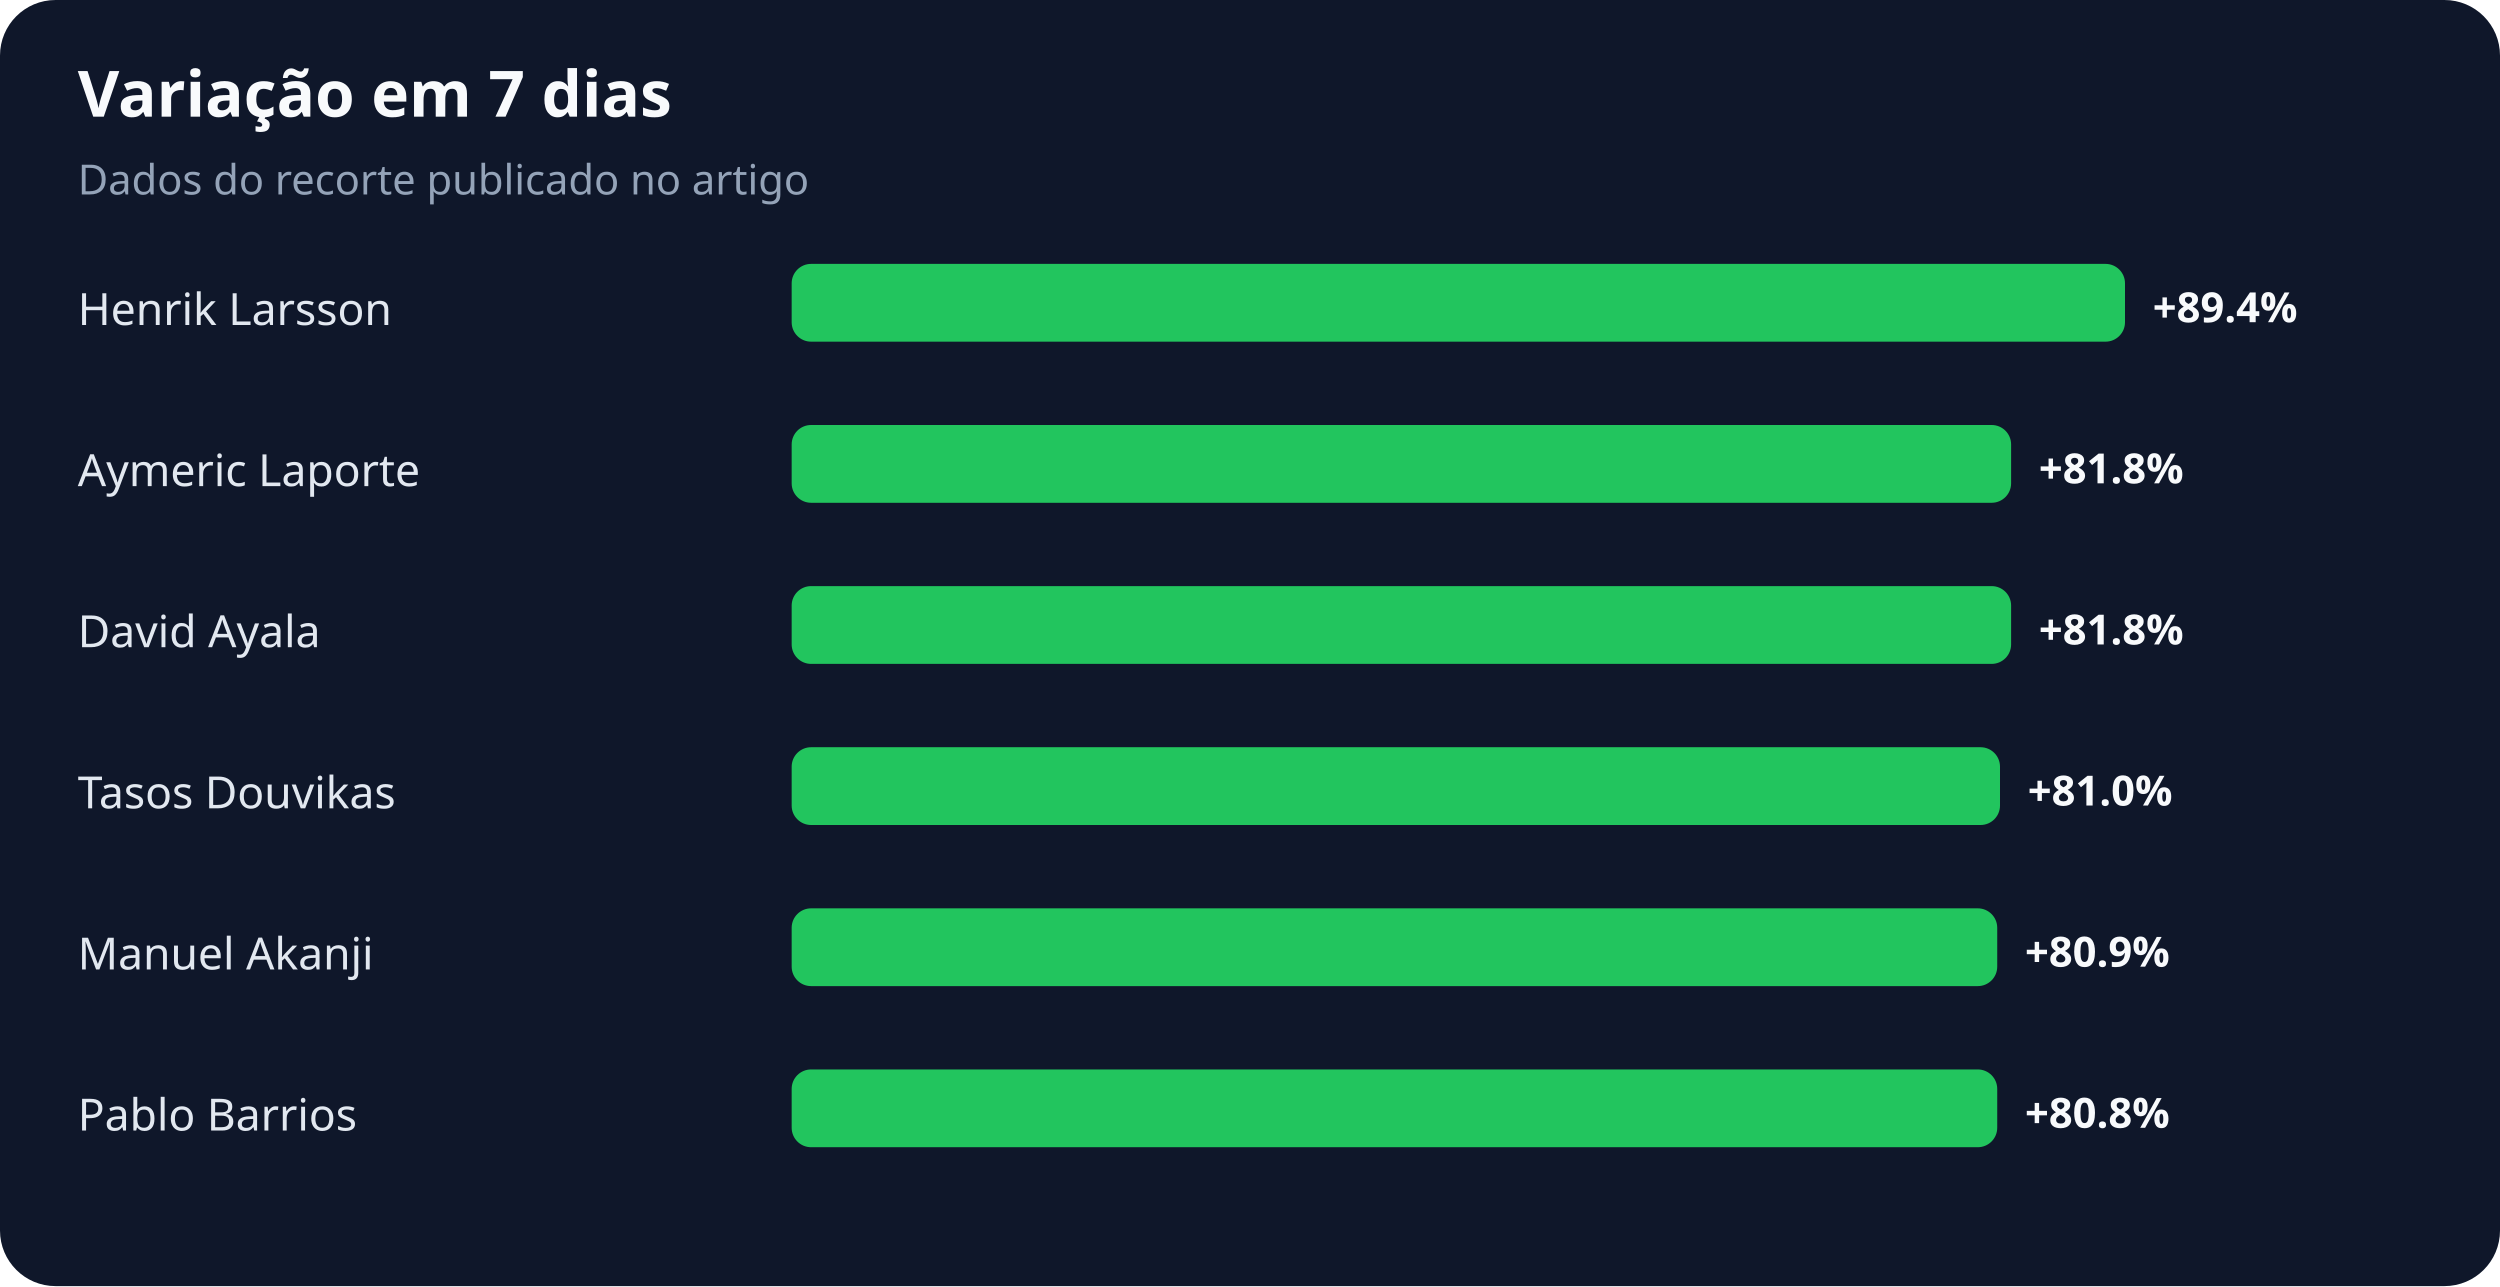
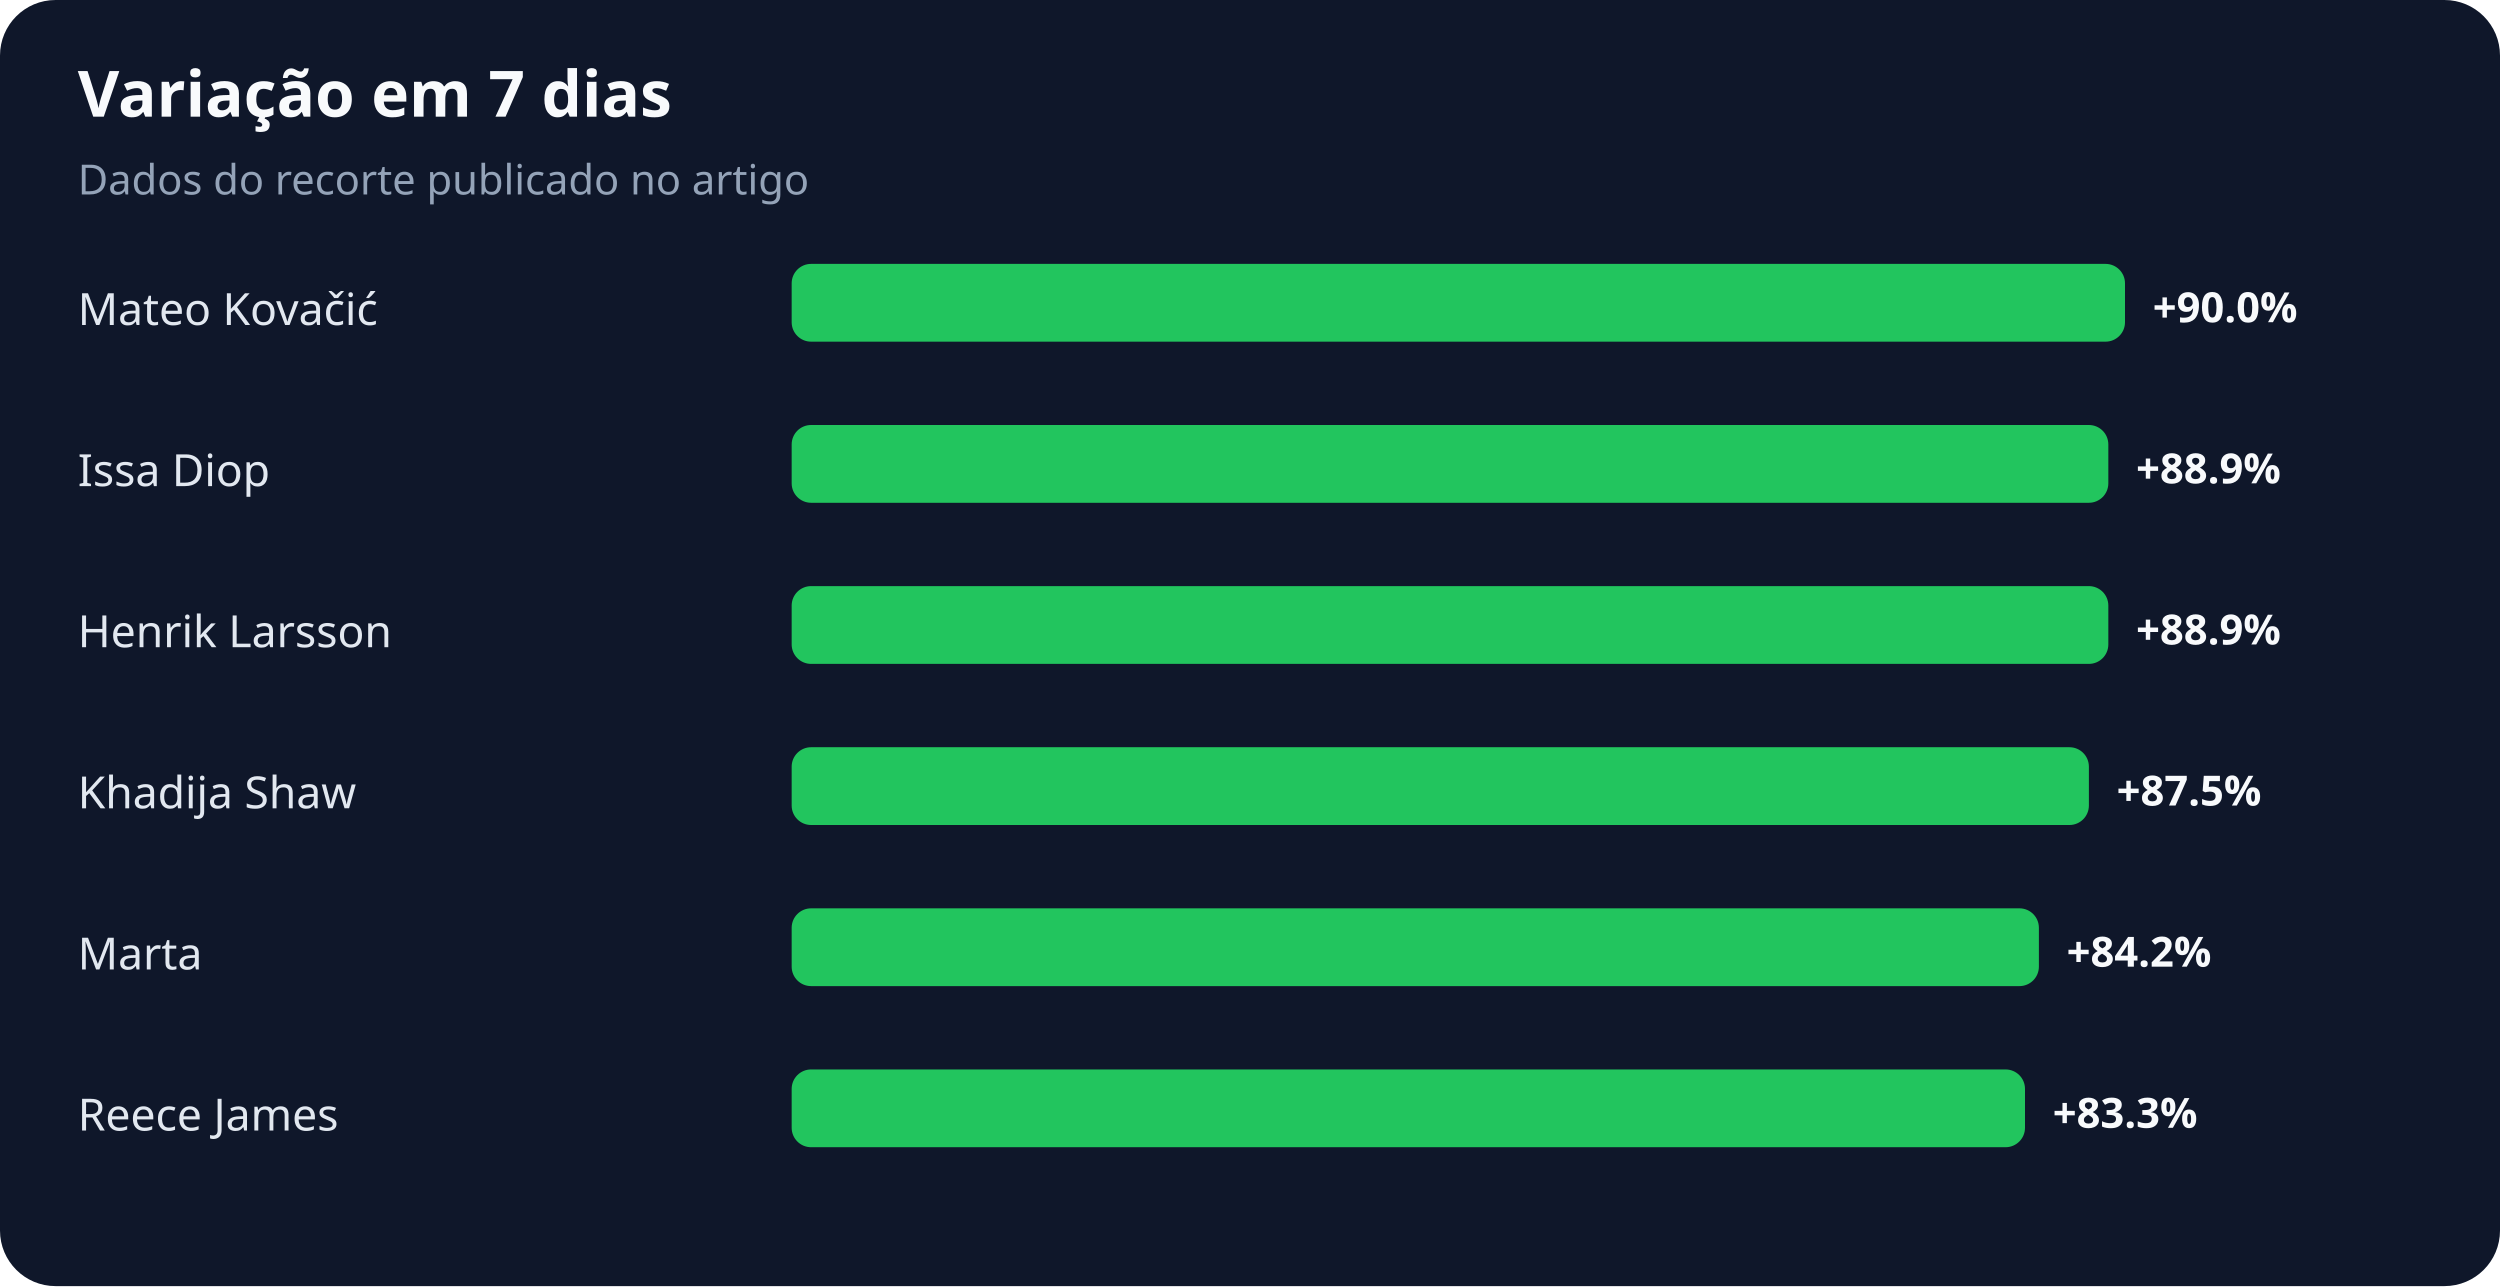
<svg xmlns="http://www.w3.org/2000/svg" width="900" height="463" viewBox="0 0 900 463" role="img" aria-labelledby="title desc">
  <rect width="100%" height="100%" rx="20" fill="#0f172a" />
  <text x="28" y="42" fill="#f8fafc" font-family="system-ui,sans-serif" font-size="23" font-weight="700">Variação em 7 dias</text>
  <text x="28" y="70" fill="#94a3b8" font-family="system-ui,sans-serif" font-size="15">Dados do recorte publicado no artigo</text>
-   <text x="28" y="117" fill="#e2e8f0" font-family="system-ui,sans-serif" font-size="16">Henrik Larsson</text>
+   <text x="28" y="117" fill="#e2e8f0" font-family="system-ui,sans-serif" font-size="16">Mateo Kovačić</text>
  <rect x="285" y="95" width="480" height="28" rx="7" fill="#22c55e" />
-   <text x="775" y="116" fill="#f8fafc" font-family="system-ui,sans-serif" font-size="15" font-weight="700">+89.4%</text>
-   <text x="28" y="175" fill="#e2e8f0" font-family="system-ui,sans-serif" font-size="16">Aymeric Laporte</text>
-   <rect x="285" y="153" width="439" height="28" rx="7" fill="#22c55e" />
-   <text x="734" y="174" fill="#f8fafc" font-family="system-ui,sans-serif" font-size="15" font-weight="700">+81.8%</text>
-   <text x="28" y="233" fill="#e2e8f0" font-family="system-ui,sans-serif" font-size="16">David Ayala</text>
-   <rect x="285" y="211" width="439" height="28" rx="7" fill="#22c55e" />
-   <text x="734" y="232" fill="#f8fafc" font-family="system-ui,sans-serif" font-size="15" font-weight="700">+81.8%</text>
-   <text x="28" y="291" fill="#e2e8f0" font-family="system-ui,sans-serif" font-size="16">Tasos Douvikas</text>
-   <rect x="285" y="269" width="435" height="28" rx="7" fill="#22c55e" />
-   <text x="730" y="290" fill="#f8fafc" font-family="system-ui,sans-serif" font-size="15" font-weight="700">+81.0%</text>
-   <text x="28" y="349" fill="#e2e8f0" font-family="system-ui,sans-serif" font-size="16">Manuel Akanji</text>
-   <rect x="285" y="327" width="434" height="28" rx="7" fill="#22c55e" />
-   <text x="729" y="348" fill="#f8fafc" font-family="system-ui,sans-serif" font-size="15" font-weight="700">+80.9%</text>
-   <text x="28" y="407" fill="#e2e8f0" font-family="system-ui,sans-serif" font-size="16">Pablo Barrios</text>
-   <rect x="285" y="385" width="434" height="28" rx="7" fill="#22c55e" />
-   <text x="729" y="406" fill="#f8fafc" font-family="system-ui,sans-serif" font-size="15" font-weight="700">+80.8%</text>
+   <text x="775" y="116" fill="#f8fafc" font-family="system-ui,sans-serif" font-size="15" font-weight="700">+90.0%</text>
+   <text x="28" y="175" fill="#e2e8f0" font-family="system-ui,sans-serif" font-size="16">Issa Diop</text>
+   <rect x="285" y="153" width="474" height="28" rx="7" fill="#22c55e" />
+   <text x="769" y="174" fill="#f8fafc" font-family="system-ui,sans-serif" font-size="15" font-weight="700">+88.9%</text>
+   <text x="28" y="233" fill="#e2e8f0" font-family="system-ui,sans-serif" font-size="16">Henrik Larsson</text>
+   <rect x="285" y="211" width="474" height="28" rx="7" fill="#22c55e" />
+   <text x="769" y="232" fill="#f8fafc" font-family="system-ui,sans-serif" font-size="15" font-weight="700">+88.9%</text>
+   <text x="28" y="291" fill="#e2e8f0" font-family="system-ui,sans-serif" font-size="16">Khadija Shaw</text>
+   <rect x="285" y="269" width="467" height="28" rx="7" fill="#22c55e" />
+   <text x="762" y="290" fill="#f8fafc" font-family="system-ui,sans-serif" font-size="15" font-weight="700">+87.5%</text>
+   <text x="28" y="349" fill="#e2e8f0" font-family="system-ui,sans-serif" font-size="16">Marta</text>
+   <rect x="285" y="327" width="449" height="28" rx="7" fill="#22c55e" />
+   <text x="744" y="348" fill="#f8fafc" font-family="system-ui,sans-serif" font-size="15" font-weight="700">+84.2%</text>
+   <text x="28" y="407" fill="#e2e8f0" font-family="system-ui,sans-serif" font-size="16">Reece James</text>
+   <rect x="285" y="385" width="444" height="28" rx="7" fill="#22c55e" />
+   <text x="739" y="406" fill="#f8fafc" font-family="system-ui,sans-serif" font-size="15" font-weight="700">+83.3%</text>
</svg>
